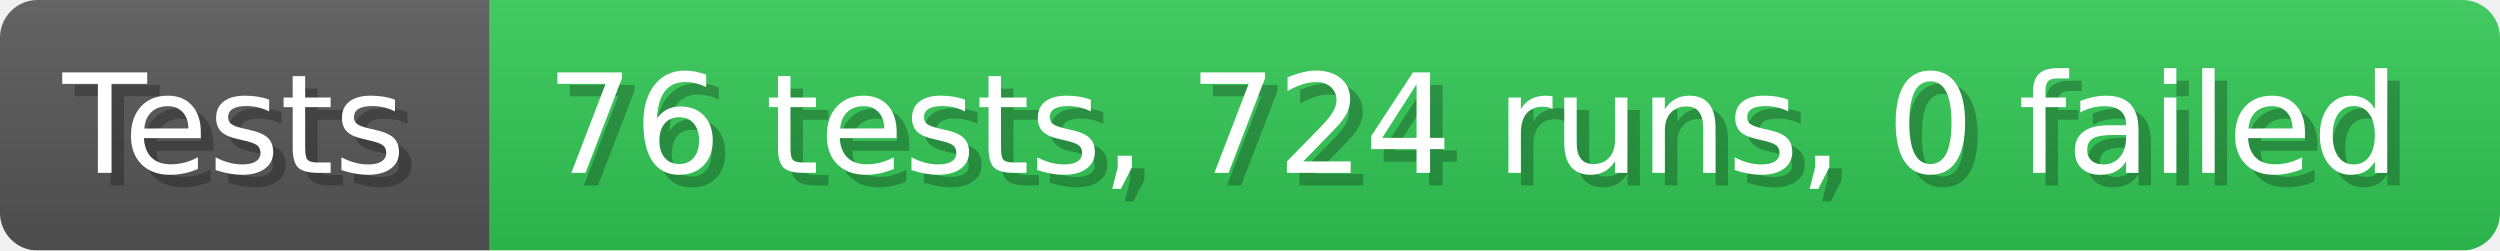
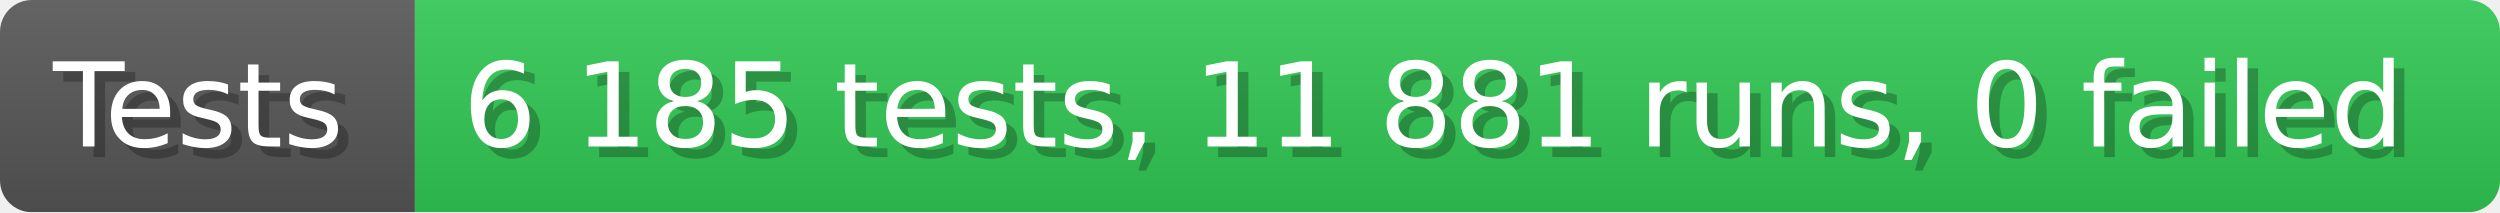
- <svg xmlns="http://www.w3.org/2000/svg" width="199.6" height="20" viewBox="0 0 1996 200" role="img" aria-label="Tests: 76 tests, 724 runs, 0 failed">
+ <svg xmlns="http://www.w3.org/2000/svg" width="235.6" height="20" viewBox="0 0 2356 200" role="img" aria-label="Tests: 6 185 tests, 11 881 runs, 0 failed">
  <linearGradient id="a" x2="0" y2="100%">
    <stop offset="0" stop-opacity=".1" stop-color="#EEE" />
    <stop offset="1" stop-opacity=".1" />
  </linearGradient>
  <mask id="m">
-     <rect width="1996" height="200" rx="30" fill="#FFF" />
+     <rect width="2356" height="200" rx="30" fill="#FFF" />
  </mask>
  <g mask="url(#m)">
    <rect width="391" height="200" fill="#555" />
-     <rect width="1605" height="200" fill="#31c653" x="391" />
-     <rect width="1996" height="200" fill="url(#a)" />
+     <rect width="1965" height="200" fill="#31c653" x="391" />
+     <rect width="2356" height="200" fill="url(#a)" />
  </g>
  <g aria-hidden="true" fill="#fff" text-anchor="start" font-family="Verdana,DejaVu Sans,sans-serif" font-size="110">
    <text x="60" y="148" textLength="291" fill="#000" opacity="0.25">Tests</text>
    <text x="50" y="138" textLength="291">Tests</text>
-     <text x="446" y="148" textLength="1505" fill="#000" opacity="0.25">76 tests, 724 runs, 0 failed</text>
-     <text x="436" y="138" textLength="1505">76 tests, 724 runs, 0 failed</text>
+     <text x="446" y="148" textLength="1865" fill="#000" opacity="0.25">6 185 tests, 11 881 runs, 0 failed</text>
+     <text x="436" y="138" textLength="1865">6 185 tests, 11 881 runs, 0 failed</text>
  </g>
</svg>
